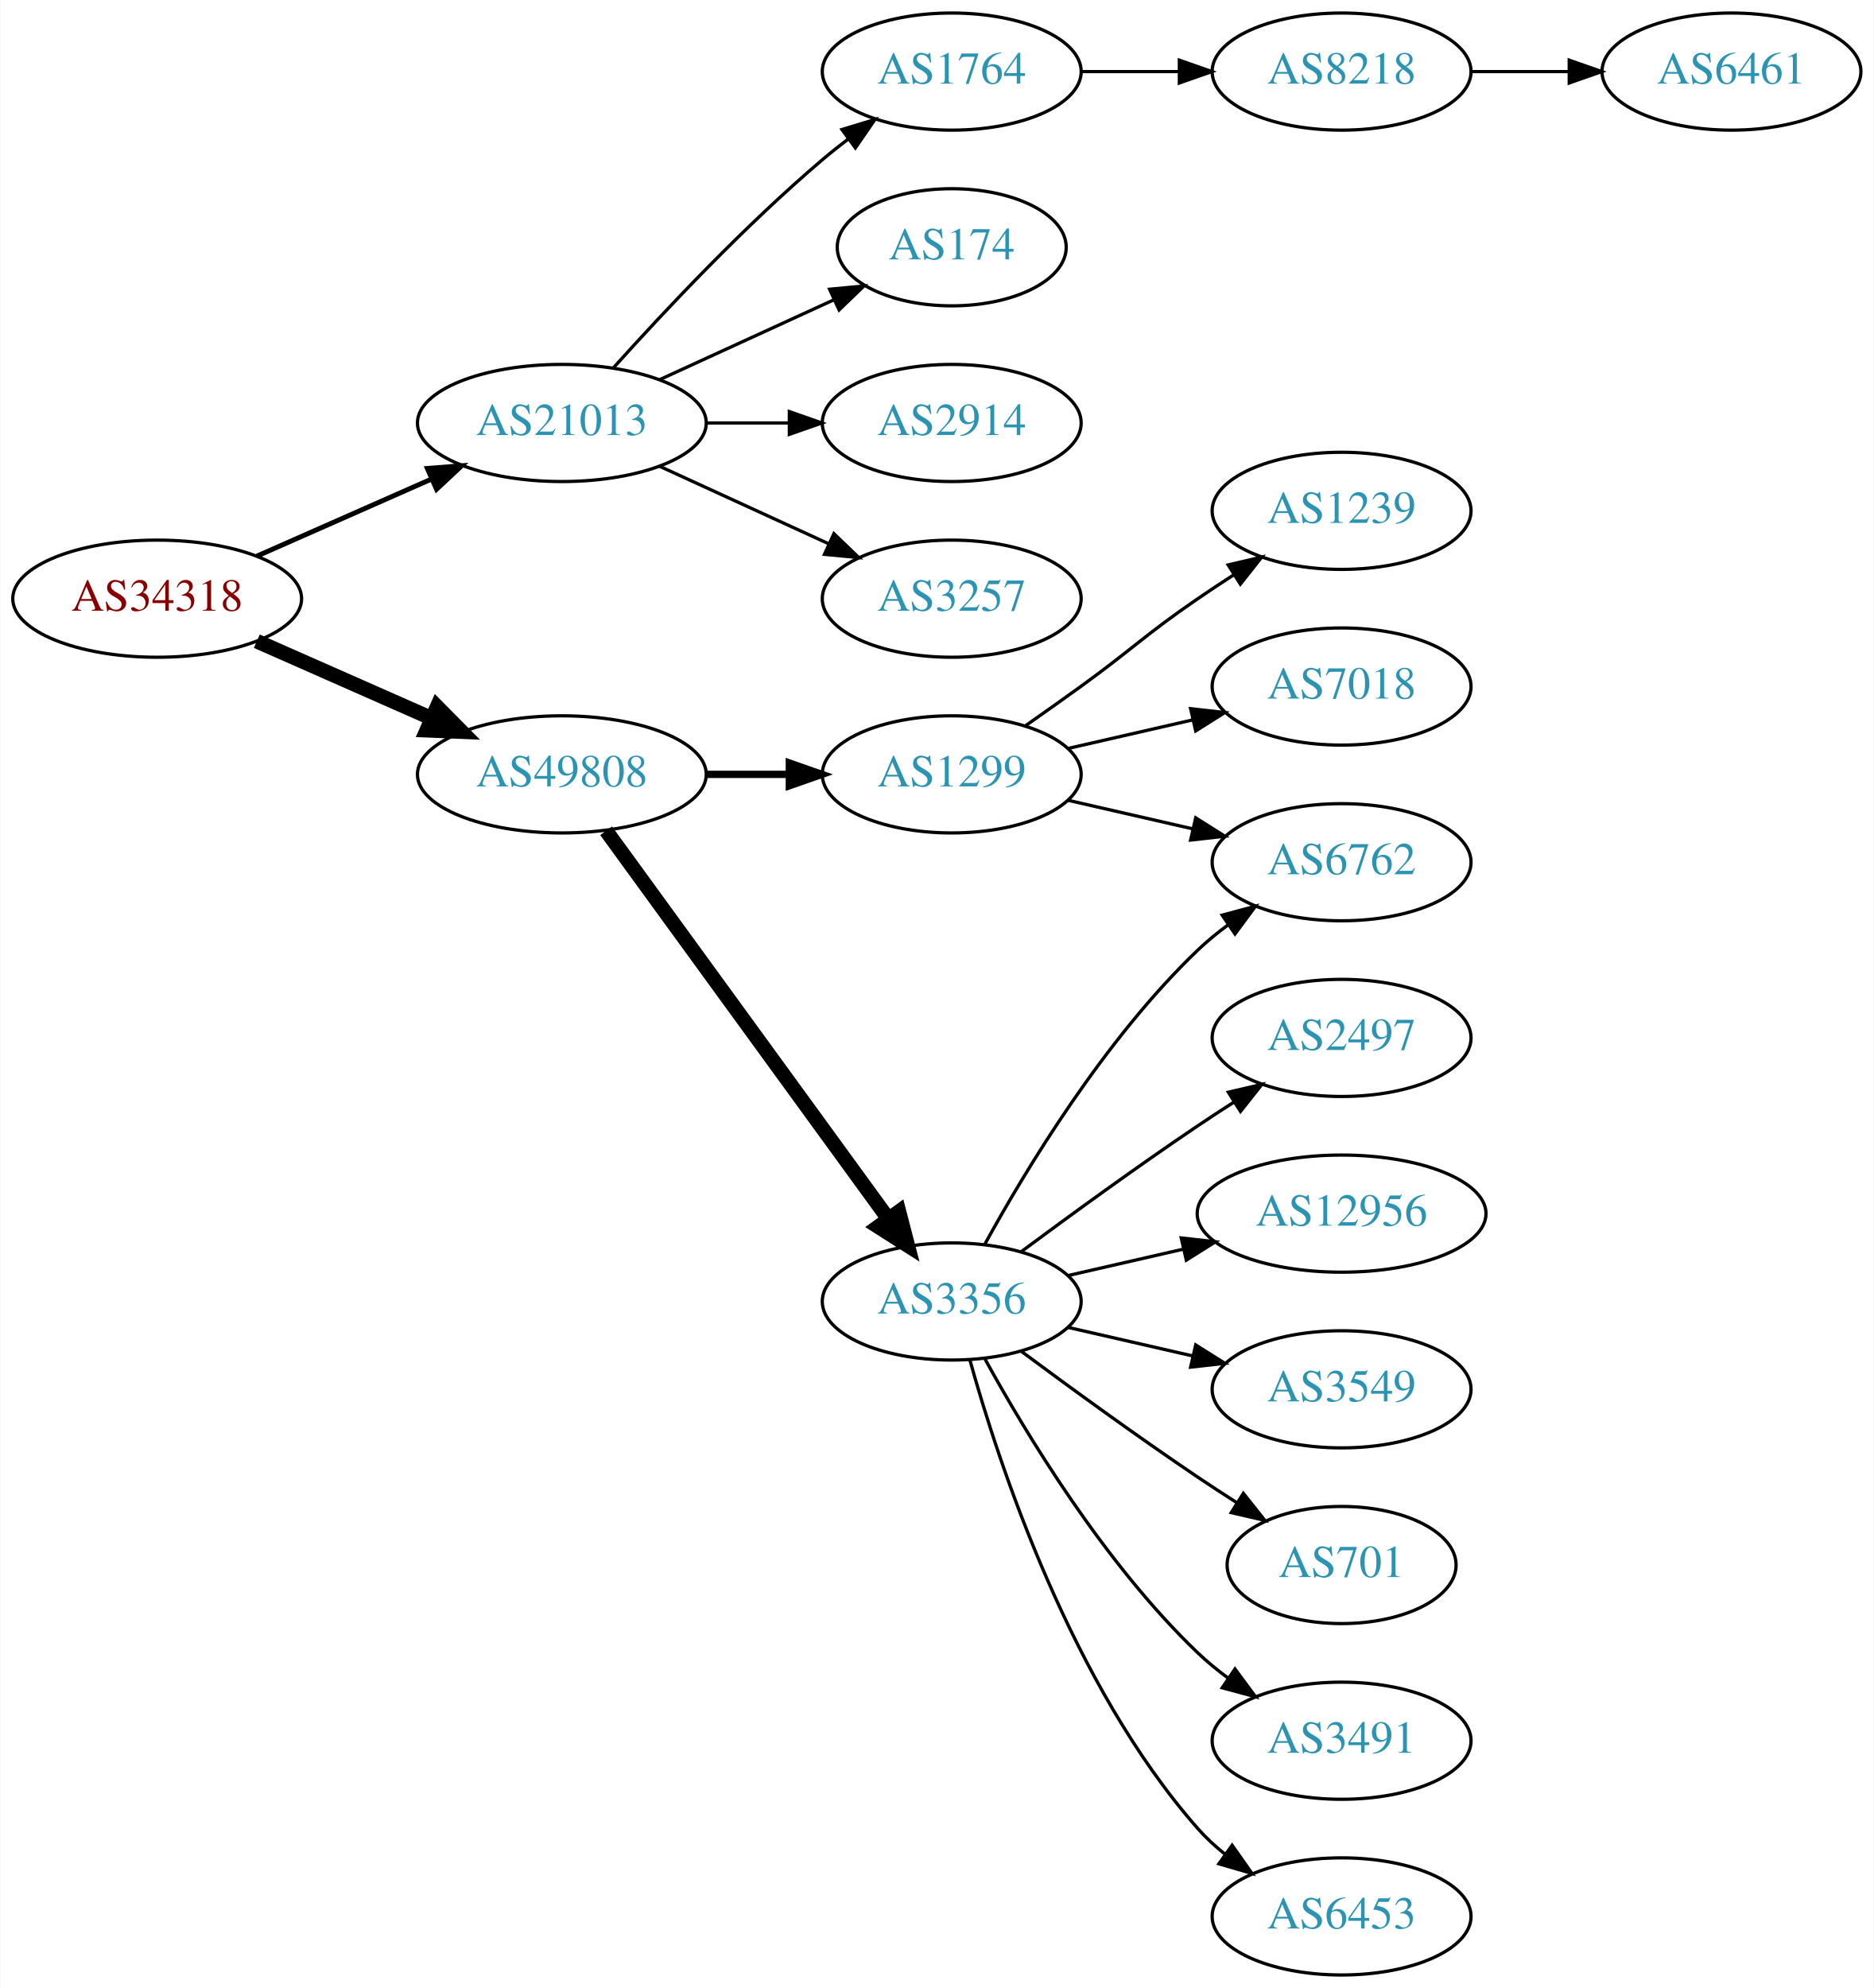
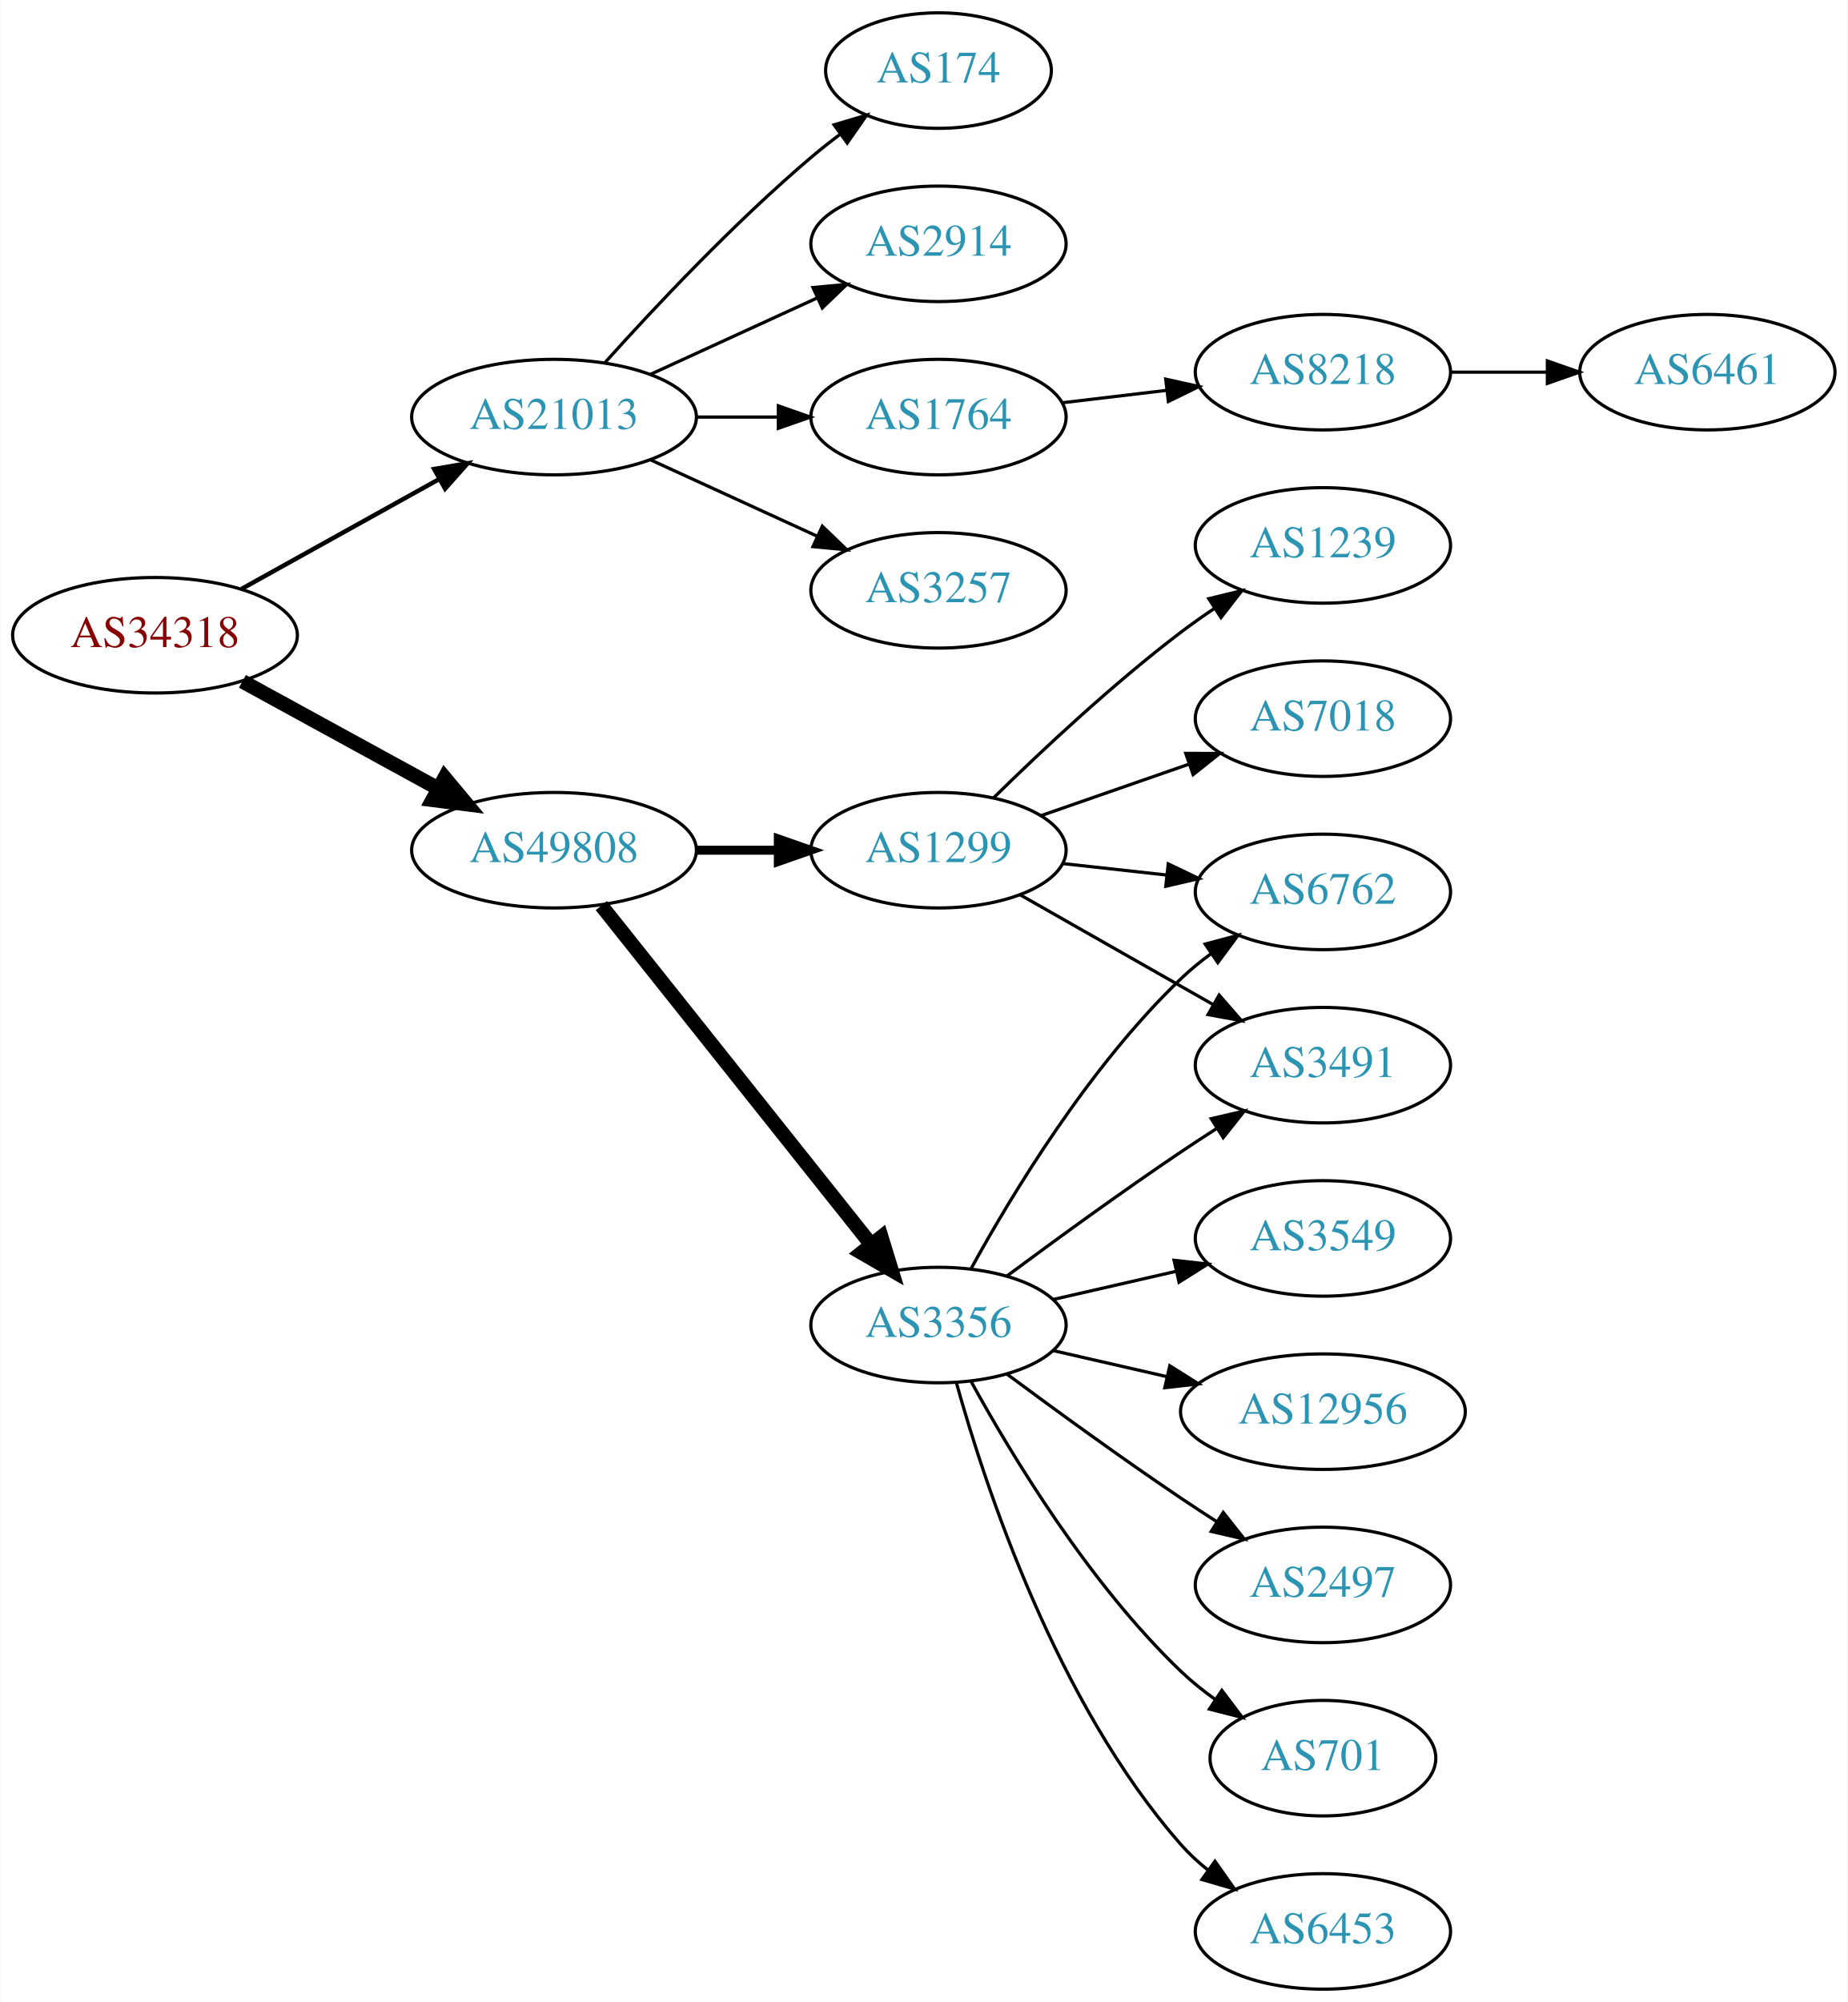
- <svg xmlns="http://www.w3.org/2000/svg" xmlns:xlink="http://www.w3.org/1999/xlink" width="576pt" height="611pt" viewBox="0.00 0.00 575.76 611.00">
-   <g id="graph0" class="graph" transform="scale(1 1) rotate(0) translate(4 607)">
-     <polygon fill="white" stroke="none" points="-4,4 -4,-607 571.762,-607 571.762,4 -4,4" />
+ <svg xmlns="http://www.w3.org/2000/svg" xmlns:xlink="http://www.w3.org/1999/xlink" width="576pt" height="624pt" viewBox="0.00 0.00 575.76 624.00">
+   <g id="graph0" class="graph" transform="scale(1 1) rotate(0) translate(4 620)">
+     <polygon fill="white" stroke="none" points="-4,4 -4,-620 571.762,-620 571.762,4 -4,4" />
    <g id="node1" class="node">
      <g id="a_node1">
        <a xlink:href="/asn/34318" xlink:title="AS34318 ~ Flashnet GmbH [AT]">
-           <ellipse fill="#ffffff" stroke="black" cx="44.196" cy="-423" rx="44.393" ry="18" />
-           <text text-anchor="middle" x="44.196" y="-419.3" font-family="Times,serif" font-size="14.00" fill="#880000">AS34318</text>
+           <ellipse fill="#ffffff" stroke="black" cx="44.196" cy="-422" rx="44.393" ry="18" />
+           <text text-anchor="middle" x="44.196" y="-418.3" font-family="Times,serif" font-size="14.00" fill="#880000">AS34318</text>
        </a>
      </g>
    </g>
    <g id="node2" class="node">
      <g id="a_node2">
        <a xlink:href="/asn/21013" xlink:title="AS21013 ~ Wels, AT [AT]">
-           <ellipse fill="#ffffff" stroke="black" cx="168.588" cy="-477" rx="44.393" ry="18" />
-           <text text-anchor="middle" x="168.588" y="-473.3" font-family="Times,serif" font-size="14.00" fill="#2c94b3">AS21013</text>
+           <ellipse fill="#ffffff" stroke="black" cx="168.588" cy="-490" rx="44.393" ry="18" />
+           <text text-anchor="middle" x="168.588" y="-486.3" font-family="Times,serif" font-size="14.00" fill="#2c94b3">AS21013</text>
        </a>
      </g>
    </g>
    <g id="edge1" class="edge">
-       <path fill="none" stroke="black" stroke-width="1.5" d="M74.824,-436.072C90.941,-443.183 111.081,-452.069 128.473,-459.742" />
-       <polygon fill="black" stroke="black" stroke-width="1.5" points="127.247,-463.027 137.809,-463.861 130.073,-456.622 127.247,-463.027" />
+       <path fill="none" stroke="black" stroke-width="1.385" d="M71.152,-436.421C89.083,-446.383 113.137,-459.747 132.735,-470.636" />
+       <polygon fill="black" stroke="black" stroke-width="1.385" points="131.228,-473.803 141.669,-475.6 134.628,-467.684 131.228,-473.803" />
    </g>
    <g id="node3" class="node">
      <g id="a_node3">
        <a xlink:href="/asn/49808" xlink:title="AS49808 ~ POWERSPEED-AS [AT]">
-           <ellipse fill="#ffffff" stroke="black" cx="168.588" cy="-369" rx="44.393" ry="18" />
-           <text text-anchor="middle" x="168.588" y="-365.3" font-family="Times,serif" font-size="14.00" fill="#2c94b3">AS49808</text>
+           <ellipse fill="#ffffff" stroke="black" cx="168.588" cy="-355" rx="44.393" ry="18" />
+           <text text-anchor="middle" x="168.588" y="-351.3" font-family="Times,serif" font-size="14.00" fill="#2c94b3">AS49808</text>
        </a>
      </g>
    </g>
    <g id="edge2" class="edge">
-       <path fill="none" stroke="black" stroke-width="4.5" d="M74.824,-409.928C90.941,-402.817 111.081,-393.931 128.473,-386.258" />
-       <polygon fill="black" stroke="black" stroke-width="4.5" points="130.249,-389.778 137.809,-382.139 127.071,-382.573 130.249,-389.778" />
+       <path fill="none" stroke="black" stroke-width="4.5" d="M71.452,-407.627C89.279,-397.868 113.056,-384.852 132.503,-374.207" />
+       <polygon fill="black" stroke="black" stroke-width="4.5" points="134.494,-377.605 141.375,-369.349 130.713,-370.697 134.494,-377.605" />
    </g>
    <g id="node4" class="node">
      <g id="a_node4">
        <a xlink:href="/asn/1764" xlink:title="AS1764 ~ NEXTLAYER-AS [AT]">
-           <ellipse fill="#ffffff" stroke="black" cx="288.431" cy="-585" rx="39.794" ry="18" />
-           <text text-anchor="middle" x="288.431" y="-581.3" font-family="Times,serif" font-size="14.00" fill="#2c94b3">AS1764</text>
+           <ellipse fill="#ffffff" stroke="black" cx="288.431" cy="-490" rx="39.794" ry="18" />
+           <text text-anchor="middle" x="288.431" y="-486.3" font-family="Times,serif" font-size="14.00" fill="#2c94b3">AS1764</text>
        </a>
      </g>
    </g>
    <g id="edge3" class="edge">
-       <path fill="none" stroke="black" d="M184.521,-494.044C199.847,-511.097 224.782,-537.65 248.784,-558 251.281,-560.117 253.942,-562.232 256.653,-564.293" />
-       <polygon fill="black" stroke="black" points="254.69,-567.194 264.83,-570.266 258.819,-561.541 254.69,-567.194" />
+       <path fill="none" stroke="black" d="M212.799,-490C221.112,-490 229.875,-490 238.357,-490" />
+       <polygon fill="black" stroke="black" points="238.516,-493.5 248.516,-490 238.516,-486.5 238.516,-493.5" />
    </g>
    <g id="node5" class="node">
      <g id="a_node5">
-         <a xlink:href="/asn/174" xlink:title="AS174 ~ Cogent Communications [US]">
-           <ellipse fill="#ffffff" stroke="black" cx="288.431" cy="-531" rx="35.194" ry="18" />
-           <text text-anchor="middle" x="288.431" y="-527.3" font-family="Times,serif" font-size="14.00" fill="#2c94b3">AS174</text>
+         <a xlink:href="/asn/3257" xlink:title="AS3257 ~ GTT [DE]">
+           <ellipse fill="#ffffff" stroke="black" cx="288.431" cy="-436" rx="39.794" ry="18" />
+           <text text-anchor="middle" x="288.431" y="-432.3" font-family="Times,serif" font-size="14.00" fill="#2c94b3">AS3257</text>
        </a>
      </g>
    </g>
    <g id="edge4" class="edge">
-       <path fill="none" stroke="black" d="M198.718,-490.348C214.935,-497.78 235.238,-507.083 252.327,-514.914" />
-       <polygon fill="black" stroke="black" points="250.895,-518.108 261.444,-519.092 253.811,-511.744 250.895,-518.108" />
+       <path fill="none" stroke="black" d="M198.718,-476.652C214.329,-469.498 233.727,-460.609 250.399,-452.97" />
+       <polygon fill="black" stroke="black" points="252.218,-455.986 259.851,-448.638 249.302,-449.622 252.218,-455.986" />
    </g>
    <g id="node6" class="node">
      <g id="a_node6">
-         <a xlink:href="/asn/2914" xlink:title="AS2914 ~ NTT America, Inc. [US]">
-           <ellipse fill="#ffffff" stroke="black" cx="288.431" cy="-477" rx="39.794" ry="18" />
-           <text text-anchor="middle" x="288.431" y="-473.3" font-family="Times,serif" font-size="14.00" fill="#2c94b3">AS2914</text>
+         <a xlink:href="/asn/174" xlink:title="AS174 ~ Cogent Communications [US]">
+           <ellipse fill="#ffffff" stroke="black" cx="288.431" cy="-598" rx="35.194" ry="18" />
+           <text text-anchor="middle" x="288.431" y="-594.3" font-family="Times,serif" font-size="14.00" fill="#2c94b3">AS174</text>
        </a>
      </g>
    </g>
    <g id="edge5" class="edge">
-       <path fill="none" stroke="black" d="M212.799,-477C221.112,-477 229.875,-477 238.357,-477" />
-       <polygon fill="black" stroke="black" points="238.516,-480.5 248.516,-477 238.516,-473.5 238.516,-480.5" />
+       <path fill="none" stroke="black" d="M184.521,-507.044C199.847,-524.097 224.782,-550.65 248.784,-571 251.637,-573.418 254.702,-575.833 257.813,-578.169" />
+       <polygon fill="black" stroke="black" points="255.886,-581.095 266.041,-584.116 259.986,-575.422 255.886,-581.095" />
    </g>
    <g id="node7" class="node">
      <g id="a_node7">
-         <a xlink:href="/asn/3257" xlink:title="AS3257 ~ GTT [DE]">
-           <ellipse fill="#ffffff" stroke="black" cx="288.431" cy="-423" rx="39.794" ry="18" />
-           <text text-anchor="middle" x="288.431" y="-419.3" font-family="Times,serif" font-size="14.00" fill="#2c94b3">AS3257</text>
+         <a xlink:href="/asn/2914" xlink:title="AS2914 ~ NTT America, Inc. [US]">
+           <ellipse fill="#ffffff" stroke="black" cx="288.431" cy="-544" rx="39.794" ry="18" />
+           <text text-anchor="middle" x="288.431" y="-540.3" font-family="Times,serif" font-size="14.00" fill="#2c94b3">AS2914</text>
        </a>
      </g>
    </g>
    <g id="edge6" class="edge">
-       <path fill="none" stroke="black" d="M198.718,-463.652C214.329,-456.498 233.727,-447.609 250.399,-439.97" />
-       <polygon fill="black" stroke="black" points="252.218,-442.986 259.851,-435.638 249.302,-436.622 252.218,-442.986" />
+       <path fill="none" stroke="black" d="M198.718,-503.348C214.329,-510.502 233.727,-519.391 250.399,-527.03" />
+       <polygon fill="black" stroke="black" points="249.302,-530.378 259.851,-531.362 252.218,-524.014 249.302,-530.378" />
    </g>
    <g id="node10" class="node">
      <g id="a_node10">
        <a xlink:href="/asn/1299" xlink:title="AS1299 ~ Telia Carrier [EU]">
-           <ellipse fill="#ffffff" stroke="black" cx="288.431" cy="-369" rx="39.794" ry="18" />
-           <text text-anchor="middle" x="288.431" y="-365.3" font-family="Times,serif" font-size="14.00" fill="#2c94b3">AS1299</text>
+           <ellipse fill="#ffffff" stroke="black" cx="288.431" cy="-355" rx="39.794" ry="18" />
+           <text text-anchor="middle" x="288.431" y="-351.3" font-family="Times,serif" font-size="14.00" fill="#2c94b3">AS1299</text>
        </a>
      </g>
    </g>
    <g id="edge9" class="edge">
-       <path fill="none" stroke="black" stroke-width="2.25" d="M212.799,-369C221.112,-369 229.875,-369 238.357,-369" />
-       <polygon fill="black" stroke="black" stroke-width="2.25" points="238.516,-372.5 248.516,-369 238.516,-365.5 238.516,-372.5" />
+       <path fill="none" stroke="black" stroke-width="2.812" d="M212.799,-355C221.112,-355 229.875,-355 238.357,-355" />
+       <polygon fill="black" stroke="black" stroke-width="2.812" points="238.516,-358.5 248.516,-355 238.516,-351.5 238.516,-358.5" />
    </g>
    <g id="node11" class="node">
      <g id="a_node11">
-         <a xlink:href="/asn/3356" xlink:title="AS3356 ~ Level 3 Parent, LLC [US]">
+         <a xlink:href="/asn/3356" xlink:title="AS3356 ~ LEVEL3 [US]">
          <ellipse fill="#ffffff" stroke="black" cx="288.431" cy="-207" rx="39.794" ry="18" />
          <text text-anchor="middle" x="288.431" y="-203.3" font-family="Times,serif" font-size="14.00" fill="#2c94b3">AS3356</text>
        </a>
      </g>
    </g>
    <g id="edge10" class="edge">
-       <path fill="none" stroke="black" stroke-width="4.5" d="M182.199,-351.663C203.02,-323.04 244.683,-265.767 268.871,-232.514" />
-       <polygon fill="black" stroke="black" stroke-width="4.5" points="272.212,-234.615 274.91,-224.212 265.844,-229.983 272.212,-234.615" />
+       <path fill="none" stroke="black" stroke-width="4.5" d="M183.337,-337.733C204.093,-311.666 243.538,-262.126 267.462,-232.079" />
+       <polygon fill="black" stroke="black" stroke-width="4.5" points="270.621,-234.433 273.77,-224.157 264.46,-229.528 270.621,-234.433" />
    </g>
    <g id="node8" class="node">
      <g id="a_node8">
        <a xlink:href="/asn/8218" xlink:title="AS8218 ~ legacy Neotelecoms [FR]">
-           <ellipse fill="#ffffff" stroke="black" cx="408.273" cy="-585" rx="39.794" ry="18" />
-           <text text-anchor="middle" x="408.273" y="-581.3" font-family="Times,serif" font-size="14.00" fill="#2c94b3">AS8218</text>
+           <ellipse fill="#ffffff" stroke="black" cx="408.273" cy="-504" rx="39.794" ry="18" />
+           <text text-anchor="middle" x="408.273" y="-500.3" font-family="Times,serif" font-size="14.00" fill="#2c94b3">AS8218</text>
        </a>
      </g>
    </g>
    <g id="edge7" class="edge">
-       <path fill="none" stroke="black" d="M328.343,-585C337.897,-585 348.246,-585 358.209,-585" />
-       <polygon fill="black" stroke="black" points="358.402,-588.5 368.402,-585 358.402,-581.5 358.402,-588.5" />
+       <path fill="none" stroke="black" d="M327.041,-494.468C337.352,-495.693 348.669,-497.038 359.47,-498.321" />
+       <polygon fill="black" stroke="black" points="359.273,-501.822 369.616,-499.526 360.099,-494.871 359.273,-501.822" />
    </g>
    <g id="node9" class="node">
      <g id="a_node9">
        <a xlink:href="/asn/6461" xlink:title="AS6461 ~ Zayo Bandwidth [US]">
-           <ellipse fill="#ffffff" stroke="black" cx="528.116" cy="-585" rx="39.794" ry="18" />
-           <text text-anchor="middle" x="528.116" y="-581.3" font-family="Times,serif" font-size="14.00" fill="#2c94b3">AS6461</text>
+           <ellipse fill="#ffffff" stroke="black" cx="528.116" cy="-504" rx="39.794" ry="18" />
+           <text text-anchor="middle" x="528.116" y="-500.3" font-family="Times,serif" font-size="14.00" fill="#2c94b3">AS6461</text>
        </a>
      </g>
    </g>
    <g id="edge8" class="edge">
-       <path fill="none" stroke="black" d="M448.186,-585C457.739,-585 468.089,-585 478.052,-585" />
-       <polygon fill="black" stroke="black" points="478.244,-588.5 488.244,-585 478.244,-581.5 478.244,-588.5" />
+       <path fill="none" stroke="black" d="M448.186,-504C457.739,-504 468.089,-504 478.052,-504" />
+       <polygon fill="black" stroke="black" points="478.244,-507.5 488.244,-504 478.244,-500.5 478.244,-507.5" />
    </g>
    <g id="node12" class="node">
      <g id="a_node12">
+         <a xlink:href="/asn/1239" xlink:title="AS1239 ~ Sprint [US]">
+           <ellipse fill="#ffffff" stroke="black" cx="408.273" cy="-450" rx="39.794" ry="18" />
+           <text text-anchor="middle" x="408.273" y="-446.3" font-family="Times,serif" font-size="14.00" fill="#2c94b3">AS1239</text>
+         </a>
+       </g>
+     </g>
+     <g id="edge11" class="edge">
+       <path fill="none" stroke="black" d="M305.579,-371.296C320.216,-385.671 342.705,-406.795 364.077,-423 367.407,-425.525 370.979,-428.037 374.591,-430.456" />
+       <polygon fill="black" stroke="black" points="372.697,-433.399 382.994,-435.892 376.498,-427.522 372.697,-433.399" />
+     </g>
+     <g id="node13" class="node">
+       <g id="a_node13">
        <a xlink:href="/asn/6762" xlink:title="AS6762 ~ TELECOM ITALIA SPARKLE S.p.A. [IT]">
          <ellipse fill="#ffffff" stroke="black" cx="408.273" cy="-342" rx="39.794" ry="18" />
          <text text-anchor="middle" x="408.273" y="-338.3" font-family="Times,serif" font-size="14.00" fill="#2c94b3">AS6762</text>
        </a>
      </g>
    </g>
-     <g id="edge11" class="edge">
-       <path fill="none" stroke="black" d="M324.15,-361.045C336.15,-358.296 349.771,-355.175 362.463,-352.267" />
-       <polygon fill="black" stroke="black" points="363.429,-355.636 372.395,-349.991 361.866,-348.813 363.429,-355.636" />
-     </g>
-     <g id="node13" class="node">
-       <g id="a_node13">
-         <a xlink:href="/asn/1239" xlink:title="AS1239 ~ Sprint [US]">
-           <ellipse fill="#ffffff" stroke="black" cx="408.273" cy="-450" rx="39.794" ry="18" />
-           <text text-anchor="middle" x="408.273" y="-446.3" font-family="Times,serif" font-size="14.00" fill="#2c94b3">AS1239</text>
-         </a>
-       </g>
-     </g>
    <g id="edge12" class="edge">
-       <path fill="none" stroke="black" d="M311.188,-384.009C316.722,-387.879 322.641,-392.064 328.077,-396 344.277,-407.729 347.583,-411.689 364.077,-423 367.606,-425.419 371.343,-427.889 375.084,-430.302" />
-       <polygon fill="black" stroke="black" points="373.406,-433.382 383.725,-435.784 377.156,-427.472 373.406,-433.382" />
+       <path fill="none" stroke="black" d="M327.041,-350.851C337.352,-349.713 348.669,-348.465 359.47,-347.274" />
+       <polygon fill="black" stroke="black" points="360.06,-350.73 369.616,-346.154 359.293,-343.772 360.06,-350.73" />
    </g>
    <g id="node14" class="node">
      <g id="a_node14">
        <a xlink:href="/asn/7018" xlink:title="AS7018 ~ AT&amp;T Services, Inc. [US]">
          <ellipse fill="#ffffff" stroke="black" cx="408.273" cy="-396" rx="39.794" ry="18" />
          <text text-anchor="middle" x="408.273" y="-392.3" font-family="Times,serif" font-size="14.00" fill="#2c94b3">AS7018</text>
        </a>
      </g>
    </g>
    <g id="edge13" class="edge">
-       <path fill="none" stroke="black" d="M324.15,-376.955C336.15,-379.704 349.771,-382.825 362.463,-385.733" />
-       <polygon fill="black" stroke="black" points="361.866,-389.187 372.395,-388.009 363.429,-382.364 361.866,-389.187" />
-     </g>
-     <g id="edge18" class="edge">
+       <path fill="none" stroke="black" d="M320.393,-365.772C334.489,-370.677 351.366,-376.548 366.479,-381.807" />
+       <polygon fill="black" stroke="black" points="365.514,-385.177 376.109,-385.157 367.815,-378.566 365.514,-385.177" />
+     </g>
+     <g id="node15" class="node">
+       <g id="a_node15">
+         <a xlink:href="/asn/3491" xlink:title="AS3491 ~ PCCW Global, Inc. [US]">
+           <ellipse fill="#ffffff" stroke="black" cx="408.273" cy="-288" rx="39.794" ry="18" />
+           <text text-anchor="middle" x="408.273" y="-284.3" font-family="Times,serif" font-size="14.00" fill="#2c94b3">AS3491</text>
+         </a>
+       </g>
+     </g>
+     <g id="edge14" class="edge">
+       <path fill="none" stroke="black" d="M313.848,-341.118C331.307,-331.191 355.008,-317.716 374.169,-306.822" />
+       <polygon fill="black" stroke="black" points="375.924,-309.85 382.888,-301.865 372.464,-303.765 375.924,-309.85" />
+     </g>
+     <g id="edge16" class="edge">
      <path fill="none" stroke="black" d="M298.672,-224.713C311.218,-247.561 335.394,-287.611 364.077,-315 366.946,-317.739 370.134,-320.347 373.443,-322.785" />
      <polygon fill="black" stroke="black" points="371.567,-325.742 381.803,-328.477 375.507,-319.956 371.567,-325.742" />
    </g>
-     <g id="node15" class="node">
-       <g id="a_node15">
-         <a xlink:href="/asn/2497" xlink:title="AS2497 ~ Internet Initiative Japan Inc. [JP]">
-           <ellipse fill="#ffffff" stroke="black" cx="408.273" cy="-288" rx="39.794" ry="18" />
-           <text text-anchor="middle" x="408.273" y="-284.3" font-family="Times,serif" font-size="14.00" fill="#2c94b3">AS2497</text>
-         </a>
-       </g>
-     </g>
-     <g id="edge14" class="edge">
+     <g id="edge19" class="edge">
      <path fill="none" stroke="black" d="M309.761,-222.277C324.623,-233.304 345.368,-248.407 364.077,-261 367.626,-263.389 371.377,-265.839 375.125,-268.242" />
      <polygon fill="black" stroke="black" points="373.451,-271.325 383.774,-273.712 377.193,-265.409 373.451,-271.325" />
    </g>
    <g id="node16" class="node">
      <g id="a_node16">
-         <a xlink:href="/asn/12956" xlink:title="AS12956 ~ TELXIUS [ES]">
-           <ellipse fill="#ffffff" stroke="black" cx="408.273" cy="-234" rx="44.393" ry="18" />
-           <text text-anchor="middle" x="408.273" y="-230.3" font-family="Times,serif" font-size="14.00" fill="#2c94b3">AS12956</text>
+         <a xlink:href="/asn/3549" xlink:title="AS3549 ~ Level 3 Parent, LLC [US]">
+           <ellipse fill="#ffffff" stroke="black" cx="408.273" cy="-234" rx="39.794" ry="18" />
+           <text text-anchor="middle" x="408.273" y="-230.3" font-family="Times,serif" font-size="14.00" fill="#2c94b3">AS3549</text>
        </a>
      </g>
    </g>
    <g id="edge15" class="edge">
-       <path fill="none" stroke="black" d="M324.15,-214.955C335.289,-217.507 347.824,-220.379 359.717,-223.104" />
-       <polygon fill="black" stroke="black" points="358.982,-226.526 369.511,-225.348 360.545,-219.703 358.982,-226.526" />
+       <path fill="none" stroke="black" d="M324.15,-214.955C336.15,-217.704 349.771,-220.825 362.463,-223.733" />
+       <polygon fill="black" stroke="black" points="361.866,-227.187 372.395,-226.009 363.429,-220.364 361.866,-227.187" />
    </g>
    <g id="node17" class="node">
      <g id="a_node17">
-         <a xlink:href="/asn/3549" xlink:title="AS3549 ~ Level 3 Parent, LLC [US]">
-           <ellipse fill="#ffffff" stroke="black" cx="408.273" cy="-180" rx="39.794" ry="18" />
-           <text text-anchor="middle" x="408.273" y="-176.3" font-family="Times,serif" font-size="14.00" fill="#2c94b3">AS3549</text>
-         </a>
-       </g>
-     </g>
-     <g id="edge16" class="edge">
-       <path fill="none" stroke="black" d="M324.15,-199.045C336.15,-196.296 349.771,-193.175 362.463,-190.267" />
-       <polygon fill="black" stroke="black" points="363.429,-193.636 372.395,-187.991 361.866,-186.813 363.429,-193.636" />
+         <a xlink:href="/asn/12956" xlink:title="AS12956 ~ TELXIUS [ES]">
+           <ellipse fill="#ffffff" stroke="black" cx="408.273" cy="-180" rx="44.393" ry="18" />
+           <text text-anchor="middle" x="408.273" y="-176.3" font-family="Times,serif" font-size="14.00" fill="#2c94b3">AS12956</text>
+         </a>
+       </g>
+     </g>
+     <g id="edge17" class="edge">
+       <path fill="none" stroke="black" d="M324.15,-199.045C335.289,-196.493 347.824,-193.621 359.717,-190.896" />
+       <polygon fill="black" stroke="black" points="360.545,-194.297 369.511,-188.652 358.982,-187.474 360.545,-194.297" />
    </g>
    <g id="node18" class="node">
      <g id="a_node18">
-         <a xlink:href="/asn/701" xlink:title="AS701 ~ UUNET [US]">
-           <ellipse fill="#ffffff" stroke="black" cx="408.273" cy="-126" rx="35.194" ry="18" />
-           <text text-anchor="middle" x="408.273" y="-122.3" font-family="Times,serif" font-size="14.00" fill="#2c94b3">AS701</text>
-         </a>
-       </g>
-     </g>
-     <g id="edge17" class="edge">
-       <path fill="none" stroke="black" d="M309.761,-191.723C324.623,-180.696 345.368,-165.593 364.077,-153 367.895,-150.431 371.945,-147.79 375.975,-145.214" />
-       <polygon fill="black" stroke="black" points="378.079,-148.025 384.669,-139.729 374.344,-142.105 378.079,-148.025" />
+         <a xlink:href="/asn/2497" xlink:title="AS2497 ~ Internet Initiative Japan Inc. [JP]">
+           <ellipse fill="#ffffff" stroke="black" cx="408.273" cy="-126" rx="39.794" ry="18" />
+           <text text-anchor="middle" x="408.273" y="-122.3" font-family="Times,serif" font-size="14.00" fill="#2c94b3">AS2497</text>
+         </a>
+       </g>
+     </g>
+     <g id="edge18" class="edge">
+       <path fill="none" stroke="black" d="M309.761,-191.723C324.623,-180.696 345.368,-165.593 364.077,-153 367.626,-150.611 371.377,-148.161 375.125,-145.758" />
+       <polygon fill="black" stroke="black" points="377.193,-148.591 383.774,-140.288 373.451,-142.675 377.193,-148.591" />
    </g>
    <g id="node19" class="node">
      <g id="a_node19">
-         <a xlink:href="/asn/3491" xlink:title="AS3491 ~ PCCW Global, Inc. [US]">
-           <ellipse fill="#ffffff" stroke="black" cx="408.273" cy="-72" rx="39.794" ry="18" />
-           <text text-anchor="middle" x="408.273" y="-68.3" font-family="Times,serif" font-size="14.00" fill="#2c94b3">AS3491</text>
-         </a>
-       </g>
-     </g>
-     <g id="edge19" class="edge">
-       <path fill="none" stroke="black" d="M298.672,-189.287C311.218,-166.439 335.394,-126.389 364.077,-99 366.946,-96.261 370.134,-93.653 373.443,-91.215" />
-       <polygon fill="black" stroke="black" points="375.507,-94.044 381.803,-85.523 371.567,-88.258 375.507,-94.044" />
+         <a xlink:href="/asn/701" xlink:title="AS701 ~ UUNET [US]">
+           <ellipse fill="#ffffff" stroke="black" cx="408.273" cy="-72" rx="35.194" ry="18" />
+           <text text-anchor="middle" x="408.273" y="-68.3" font-family="Times,serif" font-size="14.00" fill="#2c94b3">AS701</text>
+         </a>
+       </g>
+     </g>
+     <g id="edge20" class="edge">
+       <path fill="none" stroke="black" d="M298.672,-189.287C311.218,-166.439 335.394,-126.389 364.077,-99 367.331,-95.893 370.998,-92.954 374.785,-90.24" />
+       <polygon fill="black" stroke="black" points="376.762,-93.128 383.153,-84.678 372.887,-87.299 376.762,-93.128" />
    </g>
    <g id="node20" class="node">
      <g id="a_node20">
        <a xlink:href="/asn/6453" xlink:title="AS6453 ~ TATA COMMUNICATIONS (AMERICA) INC [US]">
          <ellipse fill="#ffffff" stroke="black" cx="408.273" cy="-18" rx="39.794" ry="18" />
          <text text-anchor="middle" x="408.273" y="-14.3" font-family="Times,serif" font-size="14.00" fill="#2c94b3">AS6453</text>
        </a>
      </g>
    </g>
-     <g id="edge20" class="edge">
+     <g id="edge21" class="edge">
      <path fill="none" stroke="black" d="M294.004,-189.054C302.909,-157.005 325.194,-89.158 364.077,-45 366.561,-42.179 369.411,-39.551 372.437,-37.129" />
      <polygon fill="black" stroke="black" points="374.622,-39.869 380.726,-31.209 370.554,-34.172 374.622,-39.869" />
    </g>
  </g>
</svg>
